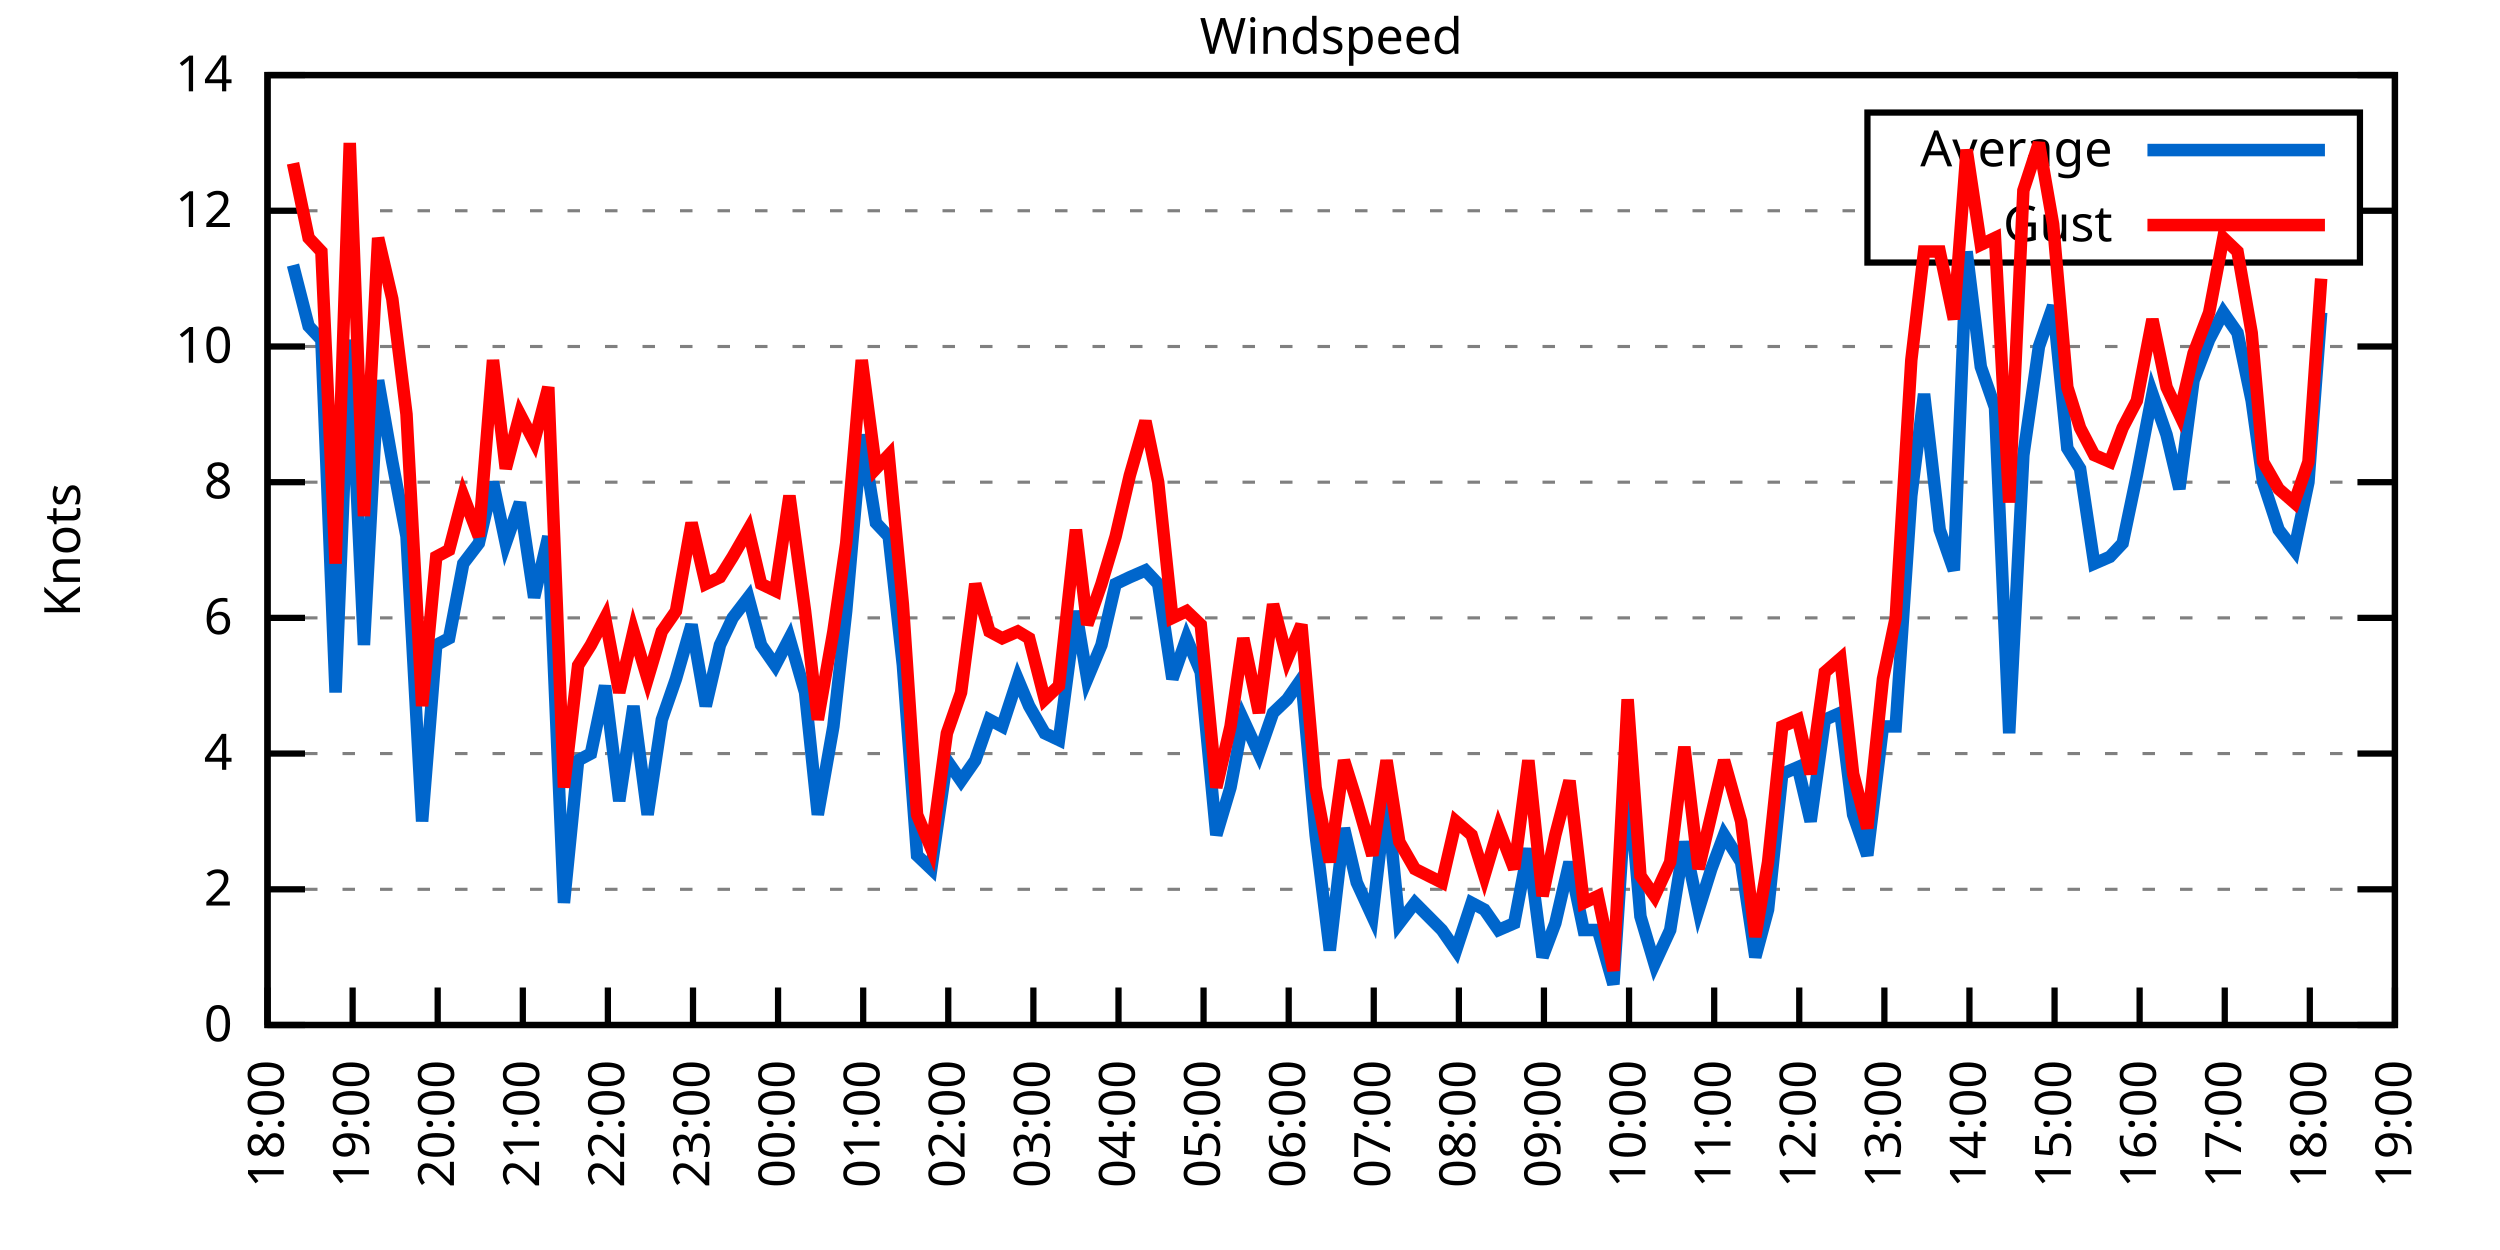
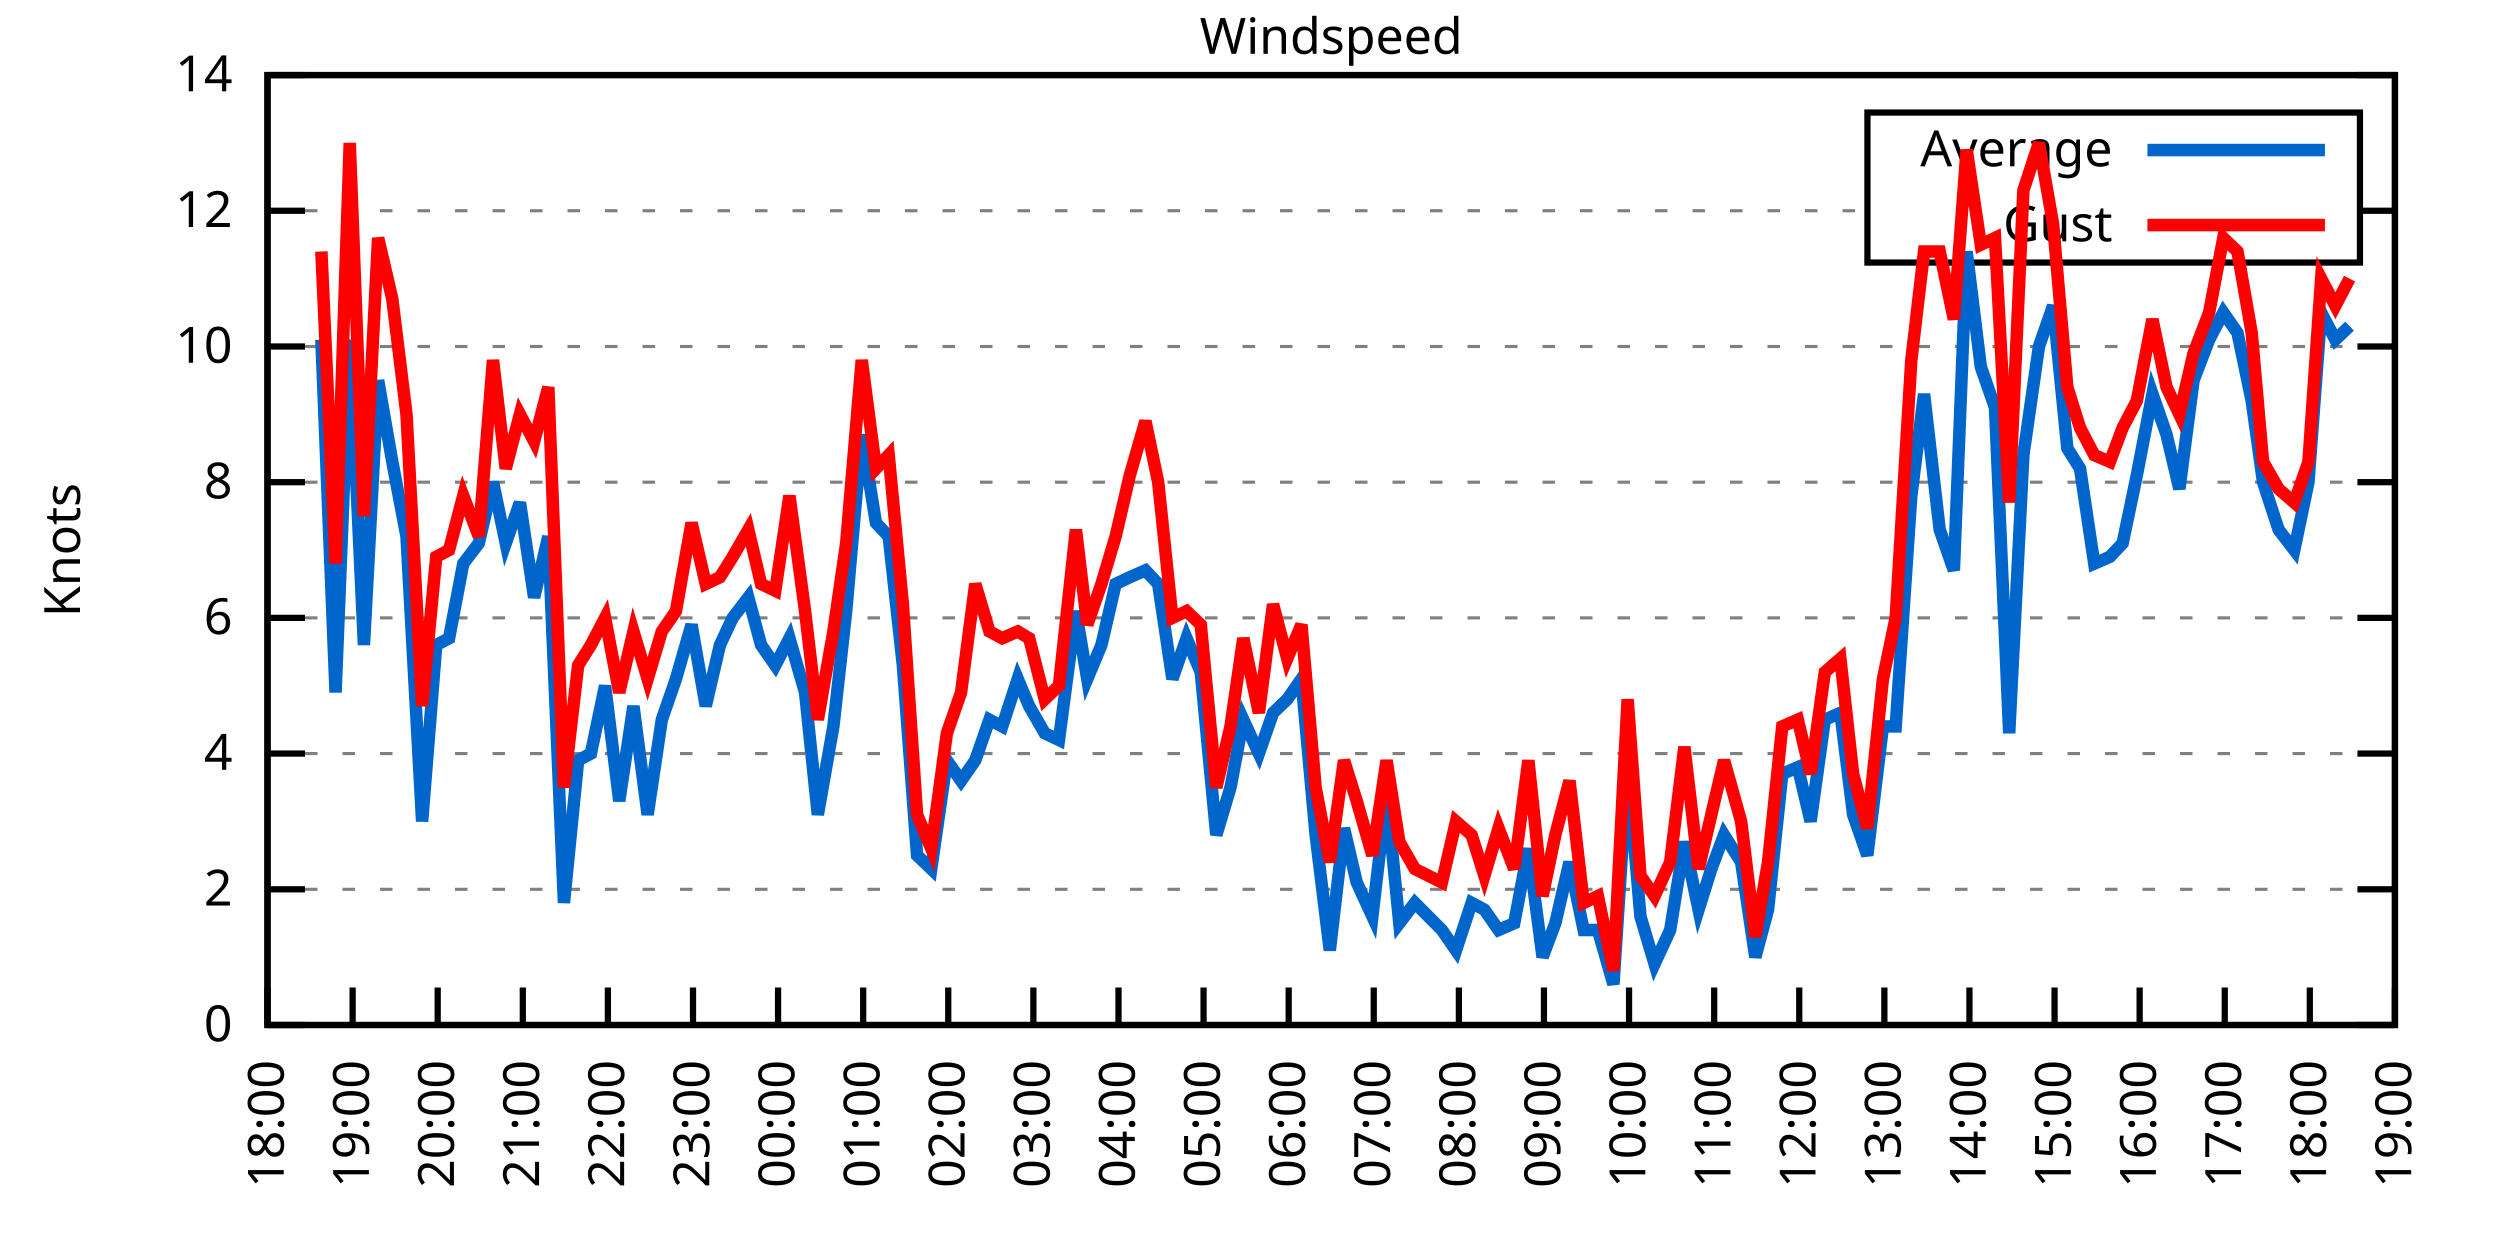
<svg xmlns="http://www.w3.org/2000/svg" xmlns:xlink="http://www.w3.org/1999/xlink" width="400" height="200" viewBox="0 0 400 200">
  <g id="gnuplot_canvas">
    <rect x="0" y="0" width="400" height="200" fill="none" />
    <defs>
      <circle id="gpDot" r="0.5" stroke-width="0.5" stroke="currentColor" />
      <path id="gpPt0" stroke-width="0.333" stroke="currentColor" d="M-1,0 h2 M0,-1 v2" />
      <path id="gpPt1" stroke-width="0.333" stroke="currentColor" d="M-1,-1 L1,1 M1,-1 L-1,1" />
      <path id="gpPt2" stroke-width="0.333" stroke="currentColor" d="M-1,0 L1,0 M0,-1 L0,1 M-1,-1 L1,1 M-1,1 L1,-1" />
      <rect id="gpPt3" stroke-width="0.333" stroke="currentColor" x="-1" y="-1" width="2" height="2" />
      <rect id="gpPt4" stroke-width="0.333" stroke="currentColor" fill="currentColor" x="-1" y="-1" width="2" height="2" />
      <circle id="gpPt5" stroke-width="0.333" stroke="currentColor" cx="0" cy="0" r="1" />
      <use xlink:href="#gpPt5" id="gpPt6" fill="currentColor" stroke="none" />
      <path id="gpPt7" stroke-width="0.333" stroke="currentColor" d="M0,-1.33 L-1.33,0.67 L1.33,0.67 z" />
      <use xlink:href="#gpPt7" id="gpPt8" fill="currentColor" stroke="none" />
      <use xlink:href="#gpPt7" id="gpPt9" stroke="currentColor" transform="rotate(180)" />
      <use xlink:href="#gpPt9" id="gpPt10" fill="currentColor" stroke="none" />
      <use xlink:href="#gpPt3" id="gpPt11" stroke="currentColor" transform="rotate(45)" />
      <use xlink:href="#gpPt11" id="gpPt12" fill="currentColor" stroke="none" />
      <path id="gpPt13" stroke-width="0.333" stroke="currentColor" d="M0,1.330 L1.265,0.411 L0.782,-1.067 L-0.782,-1.076 L-1.265,0.411 z" />
      <use xlink:href="#gpPt13" id="gpPt14" fill="currentColor" stroke="none" />
      <filter id="textbox" filterUnits="objectBoundingBox" x="0" y="0" height="1" width="1">
        <feFlood flood-color="white" flood-opacity="1" result="bgnd" />
        <feComposite in="SourceGraphic" in2="bgnd" operator="atop" />
      </filter>
      <filter id="greybox" filterUnits="objectBoundingBox" x="0" y="0" height="1" width="1">
        <feFlood flood-color="lightgrey" flood-opacity="1" result="grey" />
        <feComposite in="SourceGraphic" in2="grey" operator="atop" />
      </filter>
    </defs>
    <g fill="none" color="white" stroke="currentColor" stroke-width="1.00" stroke-linecap="butt" stroke-linejoin="miter">
</g>
    <g fill="none" color="black" stroke="currentColor" stroke-width="1.00" stroke-linecap="butt" stroke-linejoin="miter">
      <g stroke="none" shape-rendering="crispEdges">
        <polygon fill="rgb(255, 255, 255)" points="42.80,164.00 383.18,164.00 383.18,12.02 42.80,12.02 " />
      </g>
    </g>
    <g fill="none" color="black" stroke="currentColor" stroke-width="1.00" stroke-linecap="butt" stroke-linejoin="miter">
</g>
    <g fill="none" color="black" stroke="black" stroke-width="0.50" stroke-linecap="butt" stroke-linejoin="miter">
</g>
    <g fill="none" color="gray" stroke="currentColor" stroke-width="0.50" stroke-linecap="butt" stroke-linejoin="miter">
      <path stroke="gray" stroke-dasharray="2,4" class="gridline" d="M42.80,164.00 L383.19,164.00  " />
    </g>
    <g fill="none" color="gray" stroke="gray" stroke-width="1.00" stroke-linecap="butt" stroke-linejoin="miter">
</g>
    <g fill="none" color="black" stroke="currentColor" stroke-width="1.00" stroke-linecap="butt" stroke-linejoin="miter">
      <path stroke="black" d="M42.80,164.00 L48.80,164.00 M383.19,164.00 L377.19,164.00  " />
      <g transform="translate(37.20,166.60)" stroke="none" fill="black" font-family="Sans" font-size="8.00" text-anchor="end">
        <text>
          <tspan font-family="Sans"> 0</tspan>
        </text>
      </g>
    </g>
    <g fill="none" color="black" stroke="currentColor" stroke-width="1.00" stroke-linecap="butt" stroke-linejoin="miter">
</g>
    <g fill="none" color="black" stroke="black" stroke-width="0.50" stroke-linecap="butt" stroke-linejoin="miter">
</g>
    <g fill="none" color="gray" stroke="currentColor" stroke-width="0.50" stroke-linecap="butt" stroke-linejoin="miter">
      <path stroke="gray" stroke-dasharray="2,4" class="gridline" d="M42.80,142.29 L383.19,142.29  " />
    </g>
    <g fill="none" color="gray" stroke="gray" stroke-width="1.00" stroke-linecap="butt" stroke-linejoin="miter">
</g>
    <g fill="none" color="black" stroke="currentColor" stroke-width="1.00" stroke-linecap="butt" stroke-linejoin="miter">
      <path stroke="black" d="M42.80,142.29 L48.80,142.29 M383.19,142.29 L377.19,142.29  " />
      <g transform="translate(37.20,144.89)" stroke="none" fill="black" font-family="Sans" font-size="8.00" text-anchor="end">
        <text>
          <tspan font-family="Sans"> 2</tspan>
        </text>
      </g>
    </g>
    <g fill="none" color="black" stroke="currentColor" stroke-width="1.00" stroke-linecap="butt" stroke-linejoin="miter">
</g>
    <g fill="none" color="black" stroke="black" stroke-width="0.50" stroke-linecap="butt" stroke-linejoin="miter">
</g>
    <g fill="none" color="gray" stroke="currentColor" stroke-width="0.50" stroke-linecap="butt" stroke-linejoin="miter">
      <path stroke="gray" stroke-dasharray="2,4" class="gridline" d="M42.80,120.57 L383.19,120.57  " />
    </g>
    <g fill="none" color="gray" stroke="gray" stroke-width="1.00" stroke-linecap="butt" stroke-linejoin="miter">
</g>
    <g fill="none" color="black" stroke="currentColor" stroke-width="1.00" stroke-linecap="butt" stroke-linejoin="miter">
      <path stroke="black" d="M42.80,120.57 L48.80,120.57 M383.19,120.57 L377.19,120.57  " />
      <g transform="translate(37.20,123.17)" stroke="none" fill="black" font-family="Sans" font-size="8.00" text-anchor="end">
        <text>
          <tspan font-family="Sans"> 4</tspan>
        </text>
      </g>
    </g>
    <g fill="none" color="black" stroke="currentColor" stroke-width="1.00" stroke-linecap="butt" stroke-linejoin="miter">
</g>
    <g fill="none" color="black" stroke="black" stroke-width="0.50" stroke-linecap="butt" stroke-linejoin="miter">
</g>
    <g fill="none" color="gray" stroke="currentColor" stroke-width="0.50" stroke-linecap="butt" stroke-linejoin="miter">
      <path stroke="gray" stroke-dasharray="2,4" class="gridline" d="M42.80,98.86 L383.19,98.86  " />
    </g>
    <g fill="none" color="gray" stroke="gray" stroke-width="1.00" stroke-linecap="butt" stroke-linejoin="miter">
</g>
    <g fill="none" color="black" stroke="currentColor" stroke-width="1.00" stroke-linecap="butt" stroke-linejoin="miter">
      <path stroke="black" d="M42.80,98.86 L48.80,98.86 M383.19,98.86 L377.19,98.86  " />
      <g transform="translate(37.20,101.46)" stroke="none" fill="black" font-family="Sans" font-size="8.00" text-anchor="end">
        <text>
          <tspan font-family="Sans"> 6</tspan>
        </text>
      </g>
    </g>
    <g fill="none" color="black" stroke="currentColor" stroke-width="1.00" stroke-linecap="butt" stroke-linejoin="miter">
</g>
    <g fill="none" color="black" stroke="black" stroke-width="0.50" stroke-linecap="butt" stroke-linejoin="miter">
</g>
    <g fill="none" color="gray" stroke="currentColor" stroke-width="0.50" stroke-linecap="butt" stroke-linejoin="miter">
      <path stroke="gray" stroke-dasharray="2,4" class="gridline" d="M42.80,77.15 L383.19,77.15  " />
    </g>
    <g fill="none" color="gray" stroke="gray" stroke-width="1.00" stroke-linecap="butt" stroke-linejoin="miter">
</g>
    <g fill="none" color="black" stroke="currentColor" stroke-width="1.00" stroke-linecap="butt" stroke-linejoin="miter">
      <path stroke="black" d="M42.80,77.15 L48.80,77.15 M383.19,77.15 L377.19,77.15  " />
      <g transform="translate(37.20,79.75)" stroke="none" fill="black" font-family="Sans" font-size="8.00" text-anchor="end">
        <text>
          <tspan font-family="Sans"> 8</tspan>
        </text>
      </g>
    </g>
    <g fill="none" color="black" stroke="currentColor" stroke-width="1.00" stroke-linecap="butt" stroke-linejoin="miter">
</g>
    <g fill="none" color="black" stroke="black" stroke-width="0.50" stroke-linecap="butt" stroke-linejoin="miter">
</g>
    <g fill="none" color="gray" stroke="currentColor" stroke-width="0.50" stroke-linecap="butt" stroke-linejoin="miter">
      <path stroke="gray" stroke-dasharray="2,4" class="gridline" d="M42.80,55.44 L383.19,55.44  " />
    </g>
    <g fill="none" color="gray" stroke="gray" stroke-width="1.00" stroke-linecap="butt" stroke-linejoin="miter">
</g>
    <g fill="none" color="black" stroke="currentColor" stroke-width="1.00" stroke-linecap="butt" stroke-linejoin="miter">
      <path stroke="black" d="M42.80,55.44 L48.80,55.44 M383.19,55.44 L377.19,55.44  " />
      <g transform="translate(37.20,58.04)" stroke="none" fill="black" font-family="Sans" font-size="8.00" text-anchor="end">
        <text>
          <tspan font-family="Sans"> 10</tspan>
        </text>
      </g>
    </g>
    <g fill="none" color="black" stroke="currentColor" stroke-width="1.00" stroke-linecap="butt" stroke-linejoin="miter">
</g>
    <g fill="none" color="black" stroke="black" stroke-width="0.50" stroke-linecap="butt" stroke-linejoin="miter">
</g>
    <g fill="none" color="gray" stroke="currentColor" stroke-width="0.50" stroke-linecap="butt" stroke-linejoin="miter">
      <path stroke="gray" stroke-dasharray="2,4" class="gridline" d="M42.80,33.72 L298.79,33.72 M377.59,33.72 L383.19,33.72  " />
    </g>
    <g fill="none" color="gray" stroke="gray" stroke-width="1.00" stroke-linecap="butt" stroke-linejoin="miter">
</g>
    <g fill="none" color="black" stroke="currentColor" stroke-width="1.00" stroke-linecap="butt" stroke-linejoin="miter">
      <path stroke="black" d="M42.80,33.72 L48.80,33.72 M383.19,33.72 L377.19,33.72  " />
      <g transform="translate(37.20,36.32)" stroke="none" fill="black" font-family="Sans" font-size="8.00" text-anchor="end">
        <text>
          <tspan font-family="Sans"> 12</tspan>
        </text>
      </g>
    </g>
    <g fill="none" color="black" stroke="currentColor" stroke-width="1.00" stroke-linecap="butt" stroke-linejoin="miter">
</g>
    <g fill="none" color="black" stroke="black" stroke-width="0.50" stroke-linecap="butt" stroke-linejoin="miter">
</g>
    <g fill="none" color="gray" stroke="currentColor" stroke-width="0.50" stroke-linecap="butt" stroke-linejoin="miter">
      <path stroke="gray" stroke-dasharray="2,4" class="gridline" d="M42.80,12.01 L383.19,12.01  " />
    </g>
    <g fill="none" color="gray" stroke="gray" stroke-width="1.00" stroke-linecap="butt" stroke-linejoin="miter">
</g>
    <g fill="none" color="black" stroke="currentColor" stroke-width="1.00" stroke-linecap="butt" stroke-linejoin="miter">
      <path stroke="black" d="M42.80,12.01 L48.80,12.01 M383.19,12.01 L377.19,12.01  " />
      <g transform="translate(37.20,14.61)" stroke="none" fill="black" font-family="Sans" font-size="8.00" text-anchor="end">
        <text>
          <tspan font-family="Sans"> 14</tspan>
        </text>
      </g>
    </g>
    <g fill="none" color="black" stroke="currentColor" stroke-width="1.00" stroke-linecap="butt" stroke-linejoin="miter">
      <path stroke="black" d="M42.80,164.00 L42.80,158.00  " />
      <g transform="translate(45.40,169.60) rotate(270.00)" stroke="none" fill="black" font-family="Sans" font-size="8.00" text-anchor="end">
        <text>
          <tspan font-family="Sans">18:00</tspan>
        </text>
      </g>
    </g>
    <g fill="none" color="black" stroke="currentColor" stroke-width="1.00" stroke-linecap="butt" stroke-linejoin="miter">
      <path stroke="black" d="M56.42,164.00 L56.42,158.00  " />
      <g transform="translate(59.02,169.60) rotate(270.00)" stroke="none" fill="black" font-family="Sans" font-size="8.00" text-anchor="end">
        <text>
          <tspan font-family="Sans">19:00</tspan>
        </text>
      </g>
    </g>
    <g fill="none" color="black" stroke="currentColor" stroke-width="1.00" stroke-linecap="butt" stroke-linejoin="miter">
      <path stroke="black" d="M70.03,164.00 L70.03,158.00  " />
      <g transform="translate(72.63,169.60) rotate(270.00)" stroke="none" fill="black" font-family="Sans" font-size="8.00" text-anchor="end">
        <text>
          <tspan font-family="Sans">20:00</tspan>
        </text>
      </g>
    </g>
    <g fill="none" color="black" stroke="currentColor" stroke-width="1.00" stroke-linecap="butt" stroke-linejoin="miter">
      <path stroke="black" d="M83.65,164.00 L83.65,158.00  " />
      <g transform="translate(86.25,169.60) rotate(270.00)" stroke="none" fill="black" font-family="Sans" font-size="8.00" text-anchor="end">
        <text>
          <tspan font-family="Sans">21:00</tspan>
        </text>
      </g>
    </g>
    <g fill="none" color="black" stroke="currentColor" stroke-width="1.00" stroke-linecap="butt" stroke-linejoin="miter">
      <path stroke="black" d="M97.26,164.00 L97.26,158.00  " />
      <g transform="translate(99.86,169.60) rotate(270.00)" stroke="none" fill="black" font-family="Sans" font-size="8.00" text-anchor="end">
        <text>
          <tspan font-family="Sans">22:00</tspan>
        </text>
      </g>
    </g>
    <g fill="none" color="black" stroke="currentColor" stroke-width="1.00" stroke-linecap="butt" stroke-linejoin="miter">
      <path stroke="black" d="M110.88,164.00 L110.88,158.00  " />
      <g transform="translate(113.48,169.60) rotate(270.00)" stroke="none" fill="black" font-family="Sans" font-size="8.00" text-anchor="end">
        <text>
          <tspan font-family="Sans">23:00</tspan>
        </text>
      </g>
    </g>
    <g fill="none" color="black" stroke="currentColor" stroke-width="1.00" stroke-linecap="butt" stroke-linejoin="miter">
      <path stroke="black" d="M124.49,164.00 L124.49,158.00  " />
      <g transform="translate(127.09,169.60) rotate(270.00)" stroke="none" fill="black" font-family="Sans" font-size="8.00" text-anchor="end">
        <text>
          <tspan font-family="Sans">00:00</tspan>
        </text>
      </g>
    </g>
    <g fill="none" color="black" stroke="currentColor" stroke-width="1.00" stroke-linecap="butt" stroke-linejoin="miter">
      <path stroke="black" d="M138.11,164.00 L138.11,158.00  " />
      <g transform="translate(140.71,169.60) rotate(270.00)" stroke="none" fill="black" font-family="Sans" font-size="8.00" text-anchor="end">
        <text>
          <tspan font-family="Sans">01:00</tspan>
        </text>
      </g>
    </g>
    <g fill="none" color="black" stroke="currentColor" stroke-width="1.00" stroke-linecap="butt" stroke-linejoin="miter">
      <path stroke="black" d="M151.72,164.00 L151.72,158.00  " />
      <g transform="translate(154.32,169.60) rotate(270.00)" stroke="none" fill="black" font-family="Sans" font-size="8.00" text-anchor="end">
        <text>
          <tspan font-family="Sans">02:00</tspan>
        </text>
      </g>
    </g>
    <g fill="none" color="black" stroke="currentColor" stroke-width="1.00" stroke-linecap="butt" stroke-linejoin="miter">
      <path stroke="black" d="M165.34,164.00 L165.34,158.00  " />
      <g transform="translate(167.94,169.60) rotate(270.00)" stroke="none" fill="black" font-family="Sans" font-size="8.00" text-anchor="end">
        <text>
          <tspan font-family="Sans">03:00</tspan>
        </text>
      </g>
    </g>
    <g fill="none" color="black" stroke="currentColor" stroke-width="1.00" stroke-linecap="butt" stroke-linejoin="miter">
      <path stroke="black" d="M178.96,164.00 L178.96,158.00  " />
      <g transform="translate(181.56,169.60) rotate(270.00)" stroke="none" fill="black" font-family="Sans" font-size="8.00" text-anchor="end">
        <text>
          <tspan font-family="Sans">04:00</tspan>
        </text>
      </g>
    </g>
    <g fill="none" color="black" stroke="currentColor" stroke-width="1.00" stroke-linecap="butt" stroke-linejoin="miter">
      <path stroke="black" d="M192.57,164.00 L192.57,158.00  " />
      <g transform="translate(195.17,169.60) rotate(270.00)" stroke="none" fill="black" font-family="Sans" font-size="8.00" text-anchor="end">
        <text>
          <tspan font-family="Sans">05:00</tspan>
        </text>
      </g>
    </g>
    <g fill="none" color="black" stroke="currentColor" stroke-width="1.00" stroke-linecap="butt" stroke-linejoin="miter">
      <path stroke="black" d="M206.19,164.00 L206.19,158.00  " />
      <g transform="translate(208.79,169.60) rotate(270.00)" stroke="none" fill="black" font-family="Sans" font-size="8.00" text-anchor="end">
        <text>
          <tspan font-family="Sans">06:00</tspan>
        </text>
      </g>
    </g>
    <g fill="none" color="black" stroke="currentColor" stroke-width="1.00" stroke-linecap="butt" stroke-linejoin="miter">
      <path stroke="black" d="M219.80,164.00 L219.80,158.00  " />
      <g transform="translate(222.40,169.60) rotate(270.00)" stroke="none" fill="black" font-family="Sans" font-size="8.00" text-anchor="end">
        <text>
          <tspan font-family="Sans">07:00</tspan>
        </text>
      </g>
    </g>
    <g fill="none" color="black" stroke="currentColor" stroke-width="1.00" stroke-linecap="butt" stroke-linejoin="miter">
      <path stroke="black" d="M233.42,164.00 L233.42,158.00  " />
      <g transform="translate(236.02,169.60) rotate(270.00)" stroke="none" fill="black" font-family="Sans" font-size="8.00" text-anchor="end">
        <text>
          <tspan font-family="Sans">08:00</tspan>
        </text>
      </g>
    </g>
    <g fill="none" color="black" stroke="currentColor" stroke-width="1.00" stroke-linecap="butt" stroke-linejoin="miter">
      <path stroke="black" d="M247.03,164.00 L247.03,158.00  " />
      <g transform="translate(249.63,169.60) rotate(270.00)" stroke="none" fill="black" font-family="Sans" font-size="8.00" text-anchor="end">
        <text>
          <tspan font-family="Sans">09:00</tspan>
        </text>
      </g>
    </g>
    <g fill="none" color="black" stroke="currentColor" stroke-width="1.00" stroke-linecap="butt" stroke-linejoin="miter">
      <path stroke="black" d="M260.65,164.00 L260.65,158.00  " />
      <g transform="translate(263.25,169.60) rotate(270.00)" stroke="none" fill="black" font-family="Sans" font-size="8.00" text-anchor="end">
        <text>
          <tspan font-family="Sans">10:00</tspan>
        </text>
      </g>
    </g>
    <g fill="none" color="black" stroke="currentColor" stroke-width="1.00" stroke-linecap="butt" stroke-linejoin="miter">
      <path stroke="black" d="M274.27,164.00 L274.27,158.00  " />
      <g transform="translate(276.87,169.60) rotate(270.00)" stroke="none" fill="black" font-family="Sans" font-size="8.00" text-anchor="end">
        <text>
          <tspan font-family="Sans">11:00</tspan>
        </text>
      </g>
    </g>
    <g fill="none" color="black" stroke="currentColor" stroke-width="1.00" stroke-linecap="butt" stroke-linejoin="miter">
      <path stroke="black" d="M287.88,164.00 L287.88,158.00  " />
      <g transform="translate(290.48,169.60) rotate(270.00)" stroke="none" fill="black" font-family="Sans" font-size="8.00" text-anchor="end">
        <text>
          <tspan font-family="Sans">12:00</tspan>
        </text>
      </g>
    </g>
    <g fill="none" color="black" stroke="currentColor" stroke-width="1.00" stroke-linecap="butt" stroke-linejoin="miter">
      <path stroke="black" d="M301.50,164.00 L301.50,158.00  " />
      <g transform="translate(304.10,169.60) rotate(270.00)" stroke="none" fill="black" font-family="Sans" font-size="8.00" text-anchor="end">
        <text>
          <tspan font-family="Sans">13:00</tspan>
        </text>
      </g>
    </g>
    <g fill="none" color="black" stroke="currentColor" stroke-width="1.00" stroke-linecap="butt" stroke-linejoin="miter">
      <path stroke="black" d="M315.11,164.00 L315.11,158.00  " />
      <g transform="translate(317.71,169.60) rotate(270.00)" stroke="none" fill="black" font-family="Sans" font-size="8.00" text-anchor="end">
        <text>
          <tspan font-family="Sans">14:00</tspan>
        </text>
      </g>
    </g>
    <g fill="none" color="black" stroke="currentColor" stroke-width="1.00" stroke-linecap="butt" stroke-linejoin="miter">
      <path stroke="black" d="M328.73,164.00 L328.73,158.00  " />
      <g transform="translate(331.33,169.60) rotate(270.00)" stroke="none" fill="black" font-family="Sans" font-size="8.00" text-anchor="end">
        <text>
          <tspan font-family="Sans">15:00</tspan>
        </text>
      </g>
    </g>
    <g fill="none" color="black" stroke="currentColor" stroke-width="1.00" stroke-linecap="butt" stroke-linejoin="miter">
      <path stroke="black" d="M342.34,164.00 L342.34,158.00  " />
      <g transform="translate(344.94,169.60) rotate(270.00)" stroke="none" fill="black" font-family="Sans" font-size="8.00" text-anchor="end">
        <text>
          <tspan font-family="Sans">16:00</tspan>
        </text>
      </g>
    </g>
    <g fill="none" color="black" stroke="currentColor" stroke-width="1.00" stroke-linecap="butt" stroke-linejoin="miter">
      <path stroke="black" d="M355.96,164.00 L355.96,158.00  " />
      <g transform="translate(358.56,169.60) rotate(270.00)" stroke="none" fill="black" font-family="Sans" font-size="8.00" text-anchor="end">
        <text>
          <tspan font-family="Sans">17:00</tspan>
        </text>
      </g>
    </g>
    <g fill="none" color="black" stroke="currentColor" stroke-width="1.00" stroke-linecap="butt" stroke-linejoin="miter">
      <path stroke="black" d="M369.57,164.00 L369.57,158.00  " />
      <g transform="translate(372.17,169.60) rotate(270.00)" stroke="none" fill="black" font-family="Sans" font-size="8.00" text-anchor="end">
        <text>
          <tspan font-family="Sans">18:00</tspan>
        </text>
      </g>
    </g>
    <g fill="none" color="black" stroke="currentColor" stroke-width="1.00" stroke-linecap="butt" stroke-linejoin="miter">
      <path stroke="black" d="M383.19,164.00 L383.19,158.00  " />
      <g transform="translate(385.79,169.60) rotate(270.00)" stroke="none" fill="black" font-family="Sans" font-size="8.00" text-anchor="end">
        <text>
          <tspan font-family="Sans">19:00</tspan>
        </text>
      </g>
    </g>
    <g fill="none" color="black" stroke="currentColor" stroke-width="1.00" stroke-linecap="butt" stroke-linejoin="miter">
</g>
    <g fill="none" color="black" stroke="currentColor" stroke-width="1.00" stroke-linecap="butt" stroke-linejoin="miter">
      <path stroke="black" d="M42.80,12.01 L42.80,164.00 L383.19,164.00 L383.19,12.01 L42.80,12.01 Z  " />
    </g>
    <g fill="none" color="black" stroke="currentColor" stroke-width="1.00" stroke-linecap="butt" stroke-linejoin="miter">
</g>
    <g fill="none" color="black" stroke="currentColor" stroke-width="1.00" stroke-linecap="butt" stroke-linejoin="miter">
      <path stroke="black" d="M298.79,42.01 L298.79,18.01 L377.59,18.01 L377.59,42.01 L298.79,42.01 Z  " />
    </g>
    <g id="Windspeed_plot_1">
      <g fill="none" color="white" stroke="black" stroke-width="2.00" stroke-linecap="butt" stroke-linejoin="miter">
</g>
      <g fill="none" color="black" stroke="currentColor" stroke-width="2.00" stroke-linecap="butt" stroke-linejoin="miter">
        <g transform="translate(337.99,26.61)" stroke="none" fill="black" font-family="Sans" font-size="8.00" text-anchor="end">
          <text>
            <tspan font-family="Sans">Average</tspan>
          </text>
        </g>
      </g>
      <g fill="none" color="black" stroke="currentColor" stroke-width="2.00" stroke-linecap="butt" stroke-linejoin="miter">
-         <path stroke="rgb(  0, 102, 204)" d="M343.59,24.01 L371.99,24.01 M46.88,42.41 L49.38,52.18 L51.42,54.35 L53.69,110.80 L55.96,54.35 L58.23,103.20   L60.50,60.86 L62.77,73.89 L65.04,85.83 L67.54,131.43 L69.80,103.20 L71.85,102.12 L74.12,90.18 L76.61,86.92   L78.88,77.15 L80.92,86.92 L83.19,80.41 L85.46,95.60 L87.73,85.83 L90.23,144.46 L92.50,121.66 L94.54,120.57   L96.81,109.72 L99.08,128.17 L101.35,112.97 L103.62,130.35 L105.89,115.15 L108.15,108.63 L110.65,99.95 L112.92,112.97   L115.19,103.20 L117.23,98.86 L119.73,95.60 L121.77,103.20 L124.04,106.46 L126.31,102.12 L128.81,110.80 L130.85,130.35   L133.34,116.23 L135.39,97.78 L137.88,69.55 L140.15,83.66 L142.19,85.83 L144.46,106.46 L146.73,136.86 L149.00,139.03   L151.50,121.66 L153.77,124.92 L156.04,121.66 L158.31,115.15 L160.35,116.23 L162.84,108.63 L164.66,112.97 L167.16,117.32   L169.43,118.40 L172.15,97.78 L173.96,108.63 L176.23,103.20 L178.50,93.43 L180.77,92.35 L183.27,91.26 L185.31,93.43   L187.58,108.63 L189.85,102.12 L192.12,107.55 L194.61,133.60 L196.88,126.00 L198.93,115.15 L201.42,120.57 L203.69,114.06   L205.96,111.89 L208.23,108.63 L210.50,133.60 L212.77,152.06 L215.04,132.52 L217.08,141.20 L219.58,146.63 L221.85,127.09   L223.89,147.72 L226.38,144.46 L230.70,148.80 L232.96,152.06 L235.46,144.46 L237.50,145.54 L239.77,148.80 L242.27,147.72   L244.54,135.77 L246.81,153.14 L248.85,147.72 L251.12,137.94 L253.39,148.80 L255.66,148.80 L258.15,157.49 L260.42,122.75   L262.47,146.63 L264.73,154.23 L267.23,148.80 L269.50,134.69 L271.77,145.54 L273.81,139.03 L275.85,133.60 L278.58,137.94   L280.85,153.14 L282.89,145.54 L285.16,123.83 L287.65,122.75 L289.70,131.43 L291.97,115.15 L294.46,114.06 L296.50,130.35   L298.77,136.86 L301.27,116.23 L303.31,116.23 L305.81,79.32 L307.85,63.04 L310.35,84.75 L312.62,91.26 L314.66,40.24   L316.93,58.69 L319.20,65.21 L321.47,117.32 L323.74,72.81 L326.23,55.44 L328.50,48.92 L330.77,71.72 L332.81,74.98   L335.08,90.18 L337.58,89.09 L339.62,86.92 L341.89,76.06 L344.39,63.04 L346.65,69.55 L348.70,78.23 L350.97,60.86   L353.46,54.35 L355.73,50.01 L358.00,53.26 L360.27,64.12 L362.09,77.15 L364.58,84.75 L367.08,88.00 L369.35,77.15   L371.39,50.01  " />
+         <path stroke="rgb(  0, 102, 204)" d="M343.59,24.01 L371.99,24.01 M51.42,54.35 L53.69,110.80 L55.96,54.35 L58.23,103.20 L60.50,60.86 L62.77,73.89   L65.04,85.83 L67.54,131.43 L69.80,103.20 L71.85,102.12 L74.12,90.18 L76.61,86.92 L78.88,77.15 L80.92,86.92   L83.19,80.41 L85.46,95.60 L87.73,85.83 L90.23,144.46 L92.50,121.66 L94.54,120.57 L96.81,109.72 L99.08,128.17   L101.35,112.97 L103.62,130.35 L105.89,115.15 L108.15,108.63 L110.65,99.95 L112.92,112.97 L115.19,103.20 L117.23,98.86   L119.73,95.60 L121.77,103.20 L124.04,106.46 L126.31,102.12 L128.81,110.80 L130.85,130.35 L133.34,116.23 L135.39,97.78   L137.88,69.55 L140.15,83.66 L142.19,85.83 L144.46,106.46 L146.73,136.86 L149.00,139.03 L151.50,121.66 L153.77,124.92   L156.04,121.66 L158.31,115.15 L160.35,116.23 L162.84,108.63 L164.66,112.97 L167.16,117.32 L169.43,118.40 L172.15,97.78   L173.96,108.63 L176.23,103.20 L178.50,93.43 L180.77,92.35 L183.27,91.26 L185.31,93.43 L187.58,108.63 L189.85,102.12   L192.12,107.55 L194.61,133.60 L196.88,126.00 L198.93,115.15 L201.42,120.57 L203.69,114.06 L205.96,111.89 L208.23,108.63   L210.50,133.60 L212.77,152.06 L215.04,132.52 L217.08,141.20 L219.58,146.63 L221.85,127.09 L223.89,147.72 L226.38,144.46   L230.70,148.80 L232.96,152.06 L235.46,144.46 L237.50,145.54 L239.77,148.80 L242.27,147.72 L244.54,135.77 L246.81,153.14   L248.85,147.72 L251.12,137.94 L253.39,148.80 L255.66,148.80 L258.15,157.49 L260.42,122.75 L262.47,146.63 L264.73,154.23   L267.23,148.80 L269.50,134.69 L271.77,145.54 L273.81,139.03 L275.85,133.60 L278.58,137.94 L280.85,153.14 L282.89,145.54   L285.16,123.83 L287.65,122.75 L289.70,131.43 L291.97,115.15 L294.46,114.06 L296.50,130.35 L298.77,136.86 L301.27,116.23   L303.31,116.23 L305.81,79.32 L307.85,63.04 L310.35,84.75 L312.62,91.26 L314.66,40.24 L316.93,58.69 L319.20,65.21   L321.47,117.32 L323.74,72.81 L326.23,55.44 L328.50,48.92 L330.77,71.72 L332.81,74.98 L335.08,90.18 L337.58,89.09   L339.62,86.92 L341.89,76.06 L344.39,63.04 L346.65,69.55 L348.70,78.23 L350.97,60.86 L353.46,54.35 L355.73,50.01   L358.00,53.26 L360.27,64.12 L362.09,77.15 L364.58,84.75 L367.08,88.00 L369.35,77.15 L371.39,50.01 L373.66,54.35   L375.93,52.18  " />
      </g>
    </g>
    <g id="Windspeed_plot_2">
      <g fill="none" color="black" stroke="currentColor" stroke-width="2.00" stroke-linecap="butt" stroke-linejoin="miter">
        <g transform="translate(337.99,38.61)" stroke="none" fill="black" font-family="Sans" font-size="8.00" text-anchor="end">
          <text>
            <tspan font-family="Sans">Gust</tspan>
          </text>
        </g>
      </g>
      <g fill="none" color="black" stroke="currentColor" stroke-width="2.00" stroke-linecap="butt" stroke-linejoin="miter">
-         <path stroke="rgb(255,   0,   0)" d="M343.59,36.01 L371.99,36.01 M46.88,26.12 L49.38,38.07 L51.42,40.24 L53.69,90.18 L55.96,22.87 L58.23,82.58   L60.50,38.07 L62.77,47.84 L65.04,66.29 L67.54,112.97 L69.80,89.09 L71.85,88.00 L74.12,79.32 L76.61,85.83   L78.88,57.61 L80.92,74.98 L83.19,66.29 L85.46,70.63 L87.73,61.95 L90.23,126.00 L92.50,106.46 L94.54,103.20   L96.81,98.86 L99.08,110.80 L101.35,101.03 L103.62,108.63 L105.89,101.03 L108.15,97.78 L110.65,83.66 L112.92,93.43   L115.19,92.35 L117.23,89.09 L119.73,84.75 L121.77,93.43 L124.04,94.52 L126.31,79.32 L128.81,97.78 L130.85,115.15   L133.34,101.03 L135.39,86.92 L137.88,57.61 L140.15,74.98 L142.19,72.81 L144.46,96.69 L146.73,130.35 L149.00,135.77   L151.50,117.32 L153.77,110.80 L156.04,93.43 L158.31,101.03 L160.35,102.12 L162.84,101.03 L164.66,102.12 L167.16,111.89   L169.43,109.72 L172.15,84.75 L173.96,99.95 L176.23,93.43 L178.50,85.83 L180.77,76.06 L183.27,67.38 L185.31,77.15   L187.58,98.86 L189.85,97.78 L192.12,99.95 L194.61,126.00 L196.88,116.23 L198.93,102.12 L201.42,114.06 L203.69,96.69   L205.96,105.38 L208.23,99.95 L210.50,126.00 L212.77,137.94 L215.04,121.66 L217.08,128.17 L219.58,136.86 L221.85,121.66   L223.89,134.69 L226.38,139.03 L230.70,141.20 L232.96,131.43 L235.46,133.60 L237.50,140.12 L239.77,132.52 L242.27,139.03   L244.54,121.66 L246.81,143.37 L248.85,133.60 L251.12,124.92 L253.39,144.46 L255.66,143.37 L258.15,155.31 L260.42,111.89   L262.47,140.12 L264.73,143.37 L267.23,137.94 L269.50,119.49 L271.77,139.03 L273.81,130.35 L275.85,121.66 L278.58,131.43   L280.85,149.89 L282.89,137.94 L285.16,116.23 L287.65,115.15 L289.70,123.83 L291.97,107.55 L294.46,105.38 L296.50,123.83   L298.77,132.52 L301.27,108.63 L303.31,98.86 L305.81,57.61 L307.85,40.24 L310.35,40.24 L312.62,51.09 L314.66,23.95   L316.93,39.15 L319.20,38.07 L321.47,80.41 L323.74,30.47 L326.23,22.87 L328.50,35.89 L330.77,61.95 L332.81,68.46   L335.08,72.81 L337.58,73.89 L339.62,68.46 L341.89,64.12 L344.39,51.09 L346.65,61.95 L348.70,66.29 L350.97,56.52   L353.46,50.01 L355.73,38.07 L358.00,40.24 L360.27,53.26 L362.09,73.89 L364.58,78.23 L367.08,80.41 L369.35,73.89   L371.39,44.58  " />
+         <path stroke="rgb(255,   0,   0)" d="M343.59,36.01 L371.99,36.01 M51.42,40.24 L53.69,90.18 L55.96,22.87 L58.23,82.58 L60.50,38.07 L62.77,47.84   L65.04,66.29 L67.54,112.97 L69.80,89.09 L71.85,88.00 L74.12,79.32 L76.61,85.83 L78.88,57.61 L80.92,74.98   L83.19,66.29 L85.46,70.63 L87.73,61.95 L90.23,126.00 L92.50,106.46 L94.54,103.20 L96.81,98.86 L99.08,110.80   L101.35,101.03 L103.62,108.63 L105.89,101.03 L108.15,97.78 L110.65,83.66 L112.92,93.43 L115.19,92.35 L117.23,89.09   L119.73,84.75 L121.77,93.43 L124.04,94.52 L126.31,79.32 L128.81,97.78 L130.85,115.15 L133.34,101.03 L135.39,86.92   L137.88,57.61 L140.15,74.98 L142.19,72.81 L144.46,96.69 L146.73,130.35 L149.00,135.77 L151.50,117.32 L153.77,110.80   L156.04,93.43 L158.31,101.03 L160.35,102.12 L162.84,101.03 L164.66,102.12 L167.16,111.89 L169.43,109.72 L172.15,84.75   L173.96,99.95 L176.23,93.43 L178.50,85.83 L180.77,76.06 L183.27,67.38 L185.31,77.15 L187.58,98.86 L189.85,97.78   L192.12,99.95 L194.61,126.00 L196.88,116.23 L198.93,102.12 L201.42,114.06 L203.69,96.69 L205.96,105.38 L208.23,99.95   L210.50,126.00 L212.77,137.94 L215.04,121.66 L217.08,128.17 L219.58,136.86 L221.85,121.66 L223.89,134.69 L226.38,139.03   L230.70,141.20 L232.96,131.43 L235.46,133.60 L237.50,140.12 L239.77,132.52 L242.27,139.03 L244.54,121.66 L246.81,143.37   L248.85,133.60 L251.12,124.92 L253.39,144.46 L255.66,143.37 L258.15,155.31 L260.42,111.89 L262.47,140.12 L264.73,143.37   L267.23,137.94 L269.50,119.49 L271.77,139.03 L273.81,130.35 L275.85,121.66 L278.58,131.43 L280.85,149.89 L282.89,137.94   L285.16,116.23 L287.65,115.15 L289.70,123.83 L291.97,107.55 L294.46,105.38 L296.50,123.83 L298.77,132.52 L301.27,108.63   L303.31,98.86 L305.81,57.61 L307.85,40.24 L310.35,40.24 L312.62,51.09 L314.66,23.95 L316.93,39.15 L319.20,38.07   L321.47,80.41 L323.74,30.47 L326.23,22.87 L328.50,35.89 L330.77,61.95 L332.81,68.46 L335.08,72.81 L337.58,73.89   L339.62,68.46 L341.89,64.12 L344.39,51.09 L346.65,61.95 L348.70,66.29 L350.97,56.52 L353.46,50.01 L355.73,38.07   L358.00,40.24 L360.27,53.26 L362.09,73.89 L364.58,78.23 L367.08,80.41 L369.35,73.89 L371.39,44.58 L373.66,48.92   L375.93,44.58  " />
      </g>
    </g>
    <g fill="none" color="black" stroke="currentColor" stroke-width="2.00" stroke-linecap="butt" stroke-linejoin="miter">
</g>
    <g fill="none" color="black" stroke="black" stroke-width="1.00" stroke-linecap="butt" stroke-linejoin="miter">
</g>
    <g fill="none" color="black" stroke="currentColor" stroke-width="1.00" stroke-linecap="butt" stroke-linejoin="miter">
      <path stroke="black" d="M42.80,12.01 L42.80,164.00 L383.19,164.00 L383.19,12.01 L42.80,12.01 Z  " />
      <g transform="translate(12.80,88.01) rotate(270.00)" stroke="none" fill="black" font-family="Sans" font-size="8.00" text-anchor="middle">
        <text>
          <tspan font-family="Sans">Knots</tspan>
        </text>
      </g>
    </g>
    <g fill="none" color="black" stroke="currentColor" stroke-width="1.00" stroke-linecap="butt" stroke-linejoin="miter">
</g>
    <g fill="none" color="black" stroke="currentColor" stroke-width="1.00" stroke-linecap="butt" stroke-linejoin="miter">
      <g transform="translate(212.99,8.61)" stroke="none" fill="black" font-family="Sans" font-size="8.00" text-anchor="middle">
        <text>
          <tspan font-family="Sans">Windspeed</tspan>
        </text>
      </g>
    </g>
    <g fill="none" color="black" stroke="currentColor" stroke-width="1.00" stroke-linecap="butt" stroke-linejoin="miter">
</g>
  </g>
</svg>
